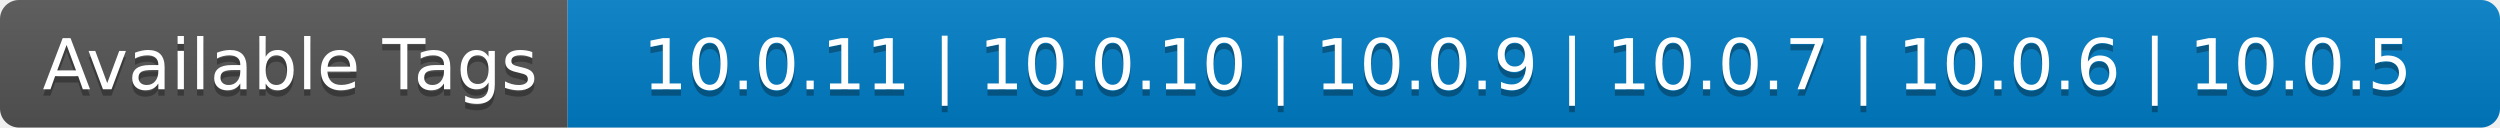
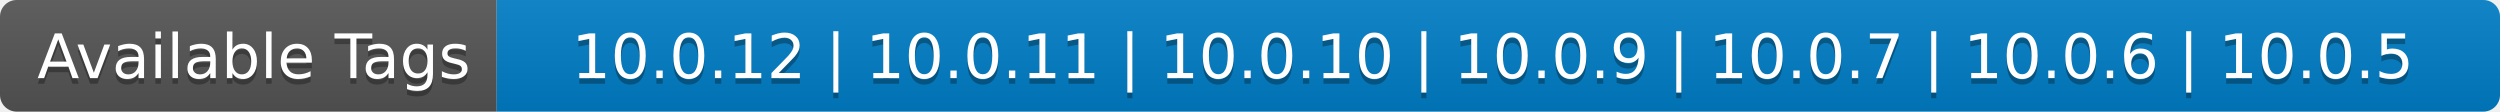
- <svg xmlns="http://www.w3.org/2000/svg" width="392" height="20" role="img" aria-label="Available Tags: 10.0.11 | 10.0.10 | 10.0.9 | 10.0.7 | 10.0.6 | 10.0.5">
+ <svg xmlns="http://www.w3.org/2000/svg" width="448" height="20" role="img" aria-label="Available Tags: 10.0.12 | 10.0.11 | 10.0.10 | 10.0.9 | 10.0.7 | 10.0.6 | 10.0.5">
  <linearGradient id="s" x2="0" y2="100%">
    <stop offset="0" stop-color="#bbb" stop-opacity=".1" />
    <stop offset="1" stop-opacity=".1" />
  </linearGradient>
  <clipPath id="r">
-     <rect width="392" height="20" rx="3" fill="#fff" />
+     <rect width="448" height="20" rx="3" fill="#fff" />
  </clipPath>
  <g clip-path="url(#r)">
    <rect width="89" height="20" fill="#555" />
-     <rect x="89" width="303" height="20" fill="#007ec6" />
-     <rect width="392" height="20" fill="url(#s)" />
+     <rect x="89" width="359" height="20" fill="#007ec6" />
+     <rect width="448" height="20" fill="url(#s)" />
  </g>
  <g fill="#fff" text-anchor="middle" font-family="Verdana,Geneva,DejaVu Sans,sans-serif" text-rendering="geometricPrecision" font-size="110">
    <text aria-hidden="true" x="455" y="150" fill="#010101" fill-opacity=".3" transform="scale(.1)" textLength="790">Available Tags</text>
    <text x="455" y="140" transform="scale(.1)" fill="#fff" textLength="790">Available Tags</text>
-     <text aria-hidden="true" x="2395" y="150" fill="#010101" fill-opacity=".3" transform="scale(.1)" textLength="2930">10.0.11 | 10.0.10 | 10.0.9 | 10.0.7 | 10.0.6 | 10.0.5</text>
-     <text x="2395" y="140" transform="scale(.1)" fill="#fff" textLength="2930">10.0.11 | 10.0.10 | 10.0.9 | 10.0.7 | 10.0.6 | 10.0.5</text>
+     <text aria-hidden="true" x="2675" y="150" fill="#010101" fill-opacity=".3" transform="scale(.1)" textLength="3490">10.0.12 | 10.0.11 | 10.0.10 | 10.0.9 | 10.0.7 | 10.0.6 | 10.0.5</text>
+     <text x="2675" y="140" transform="scale(.1)" fill="#fff" textLength="3490">10.0.12 | 10.0.11 | 10.0.10 | 10.0.9 | 10.0.7 | 10.0.6 | 10.0.5</text>
  </g>
</svg>
